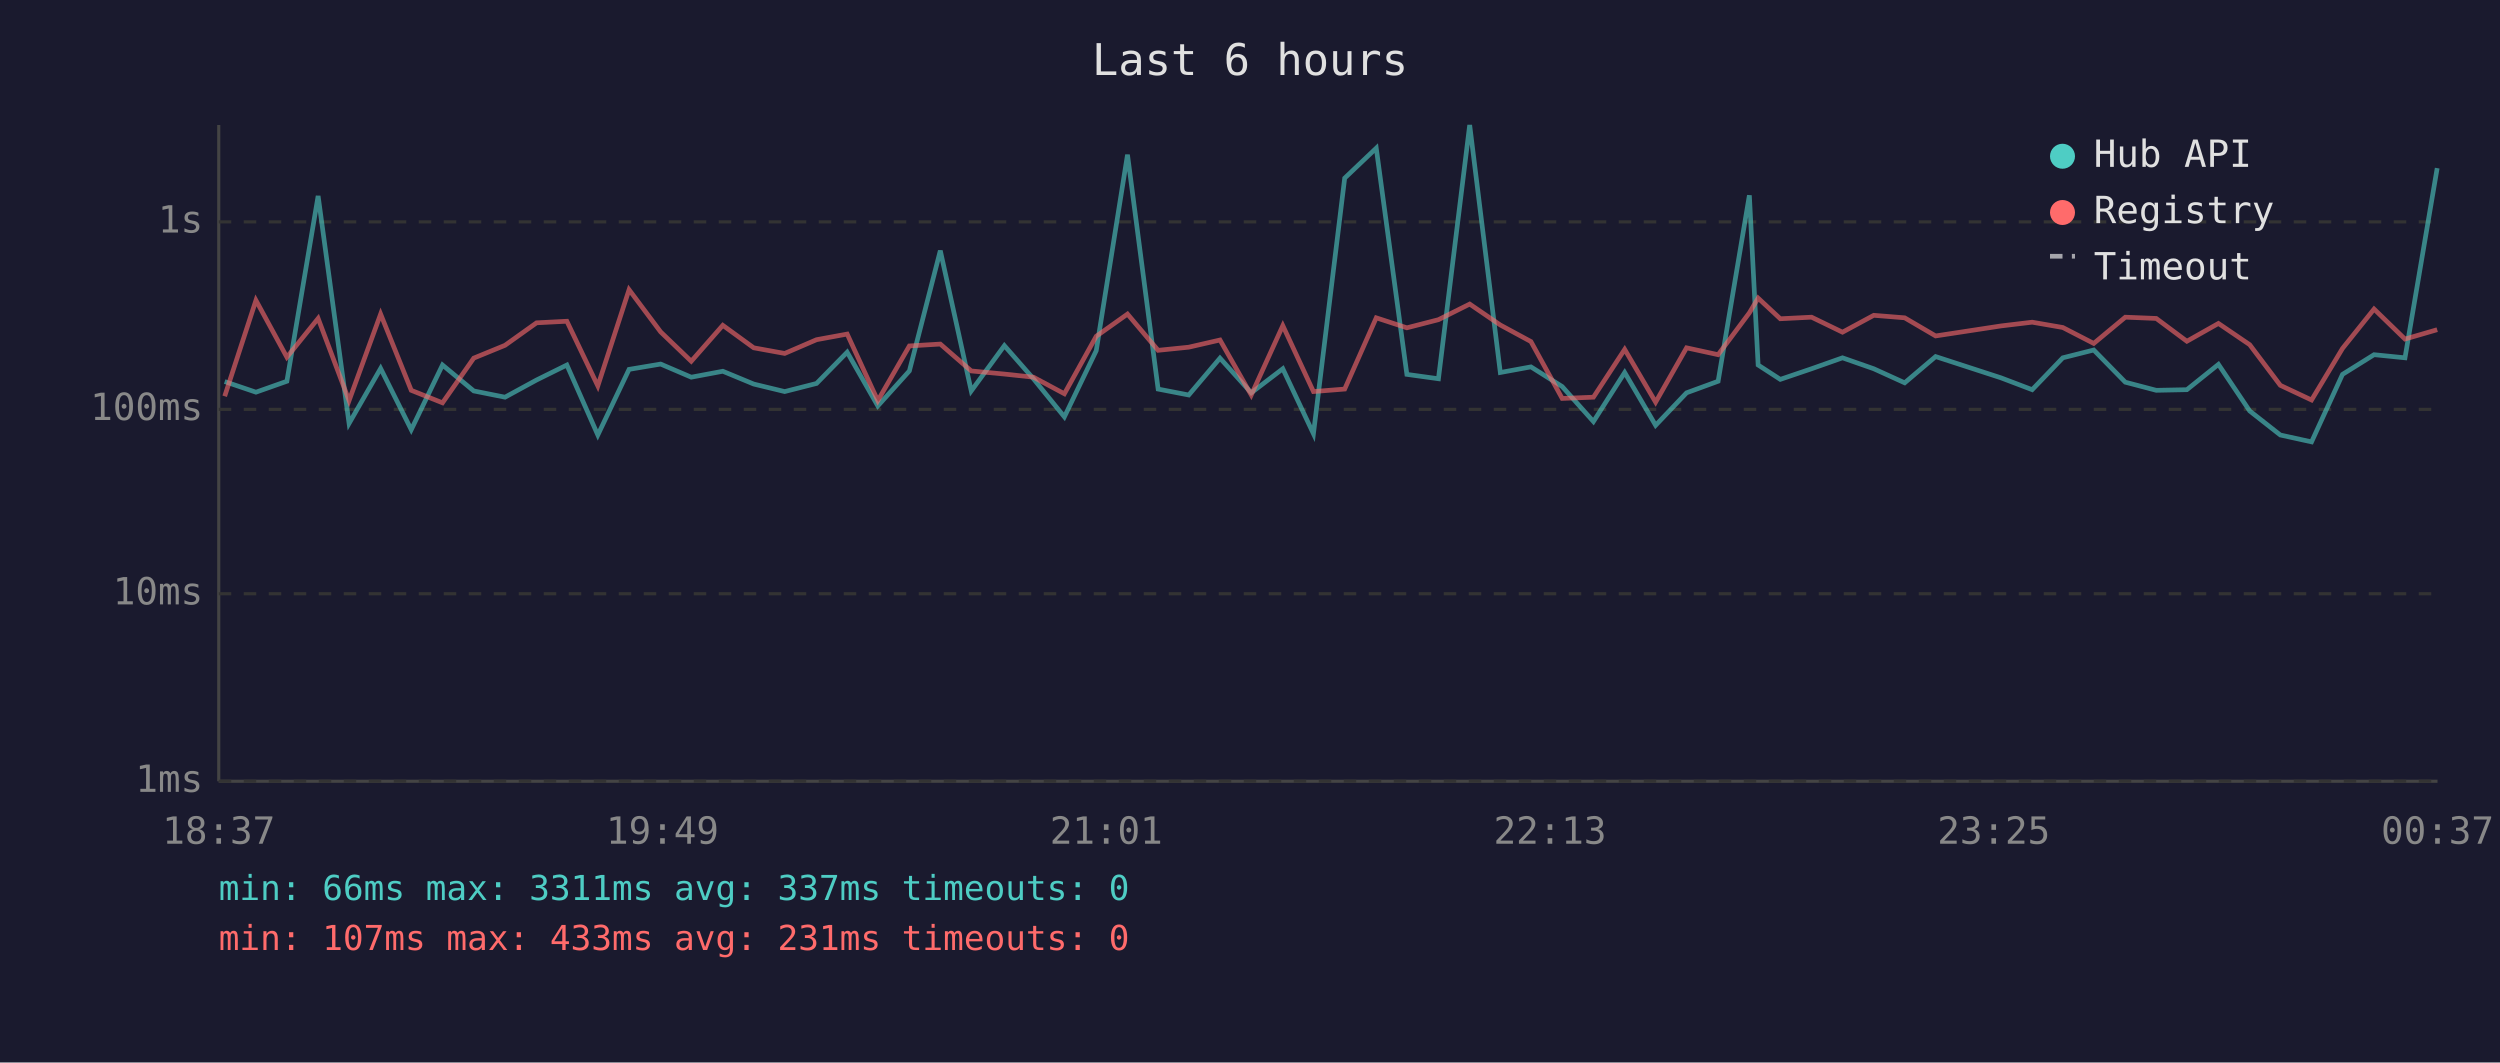
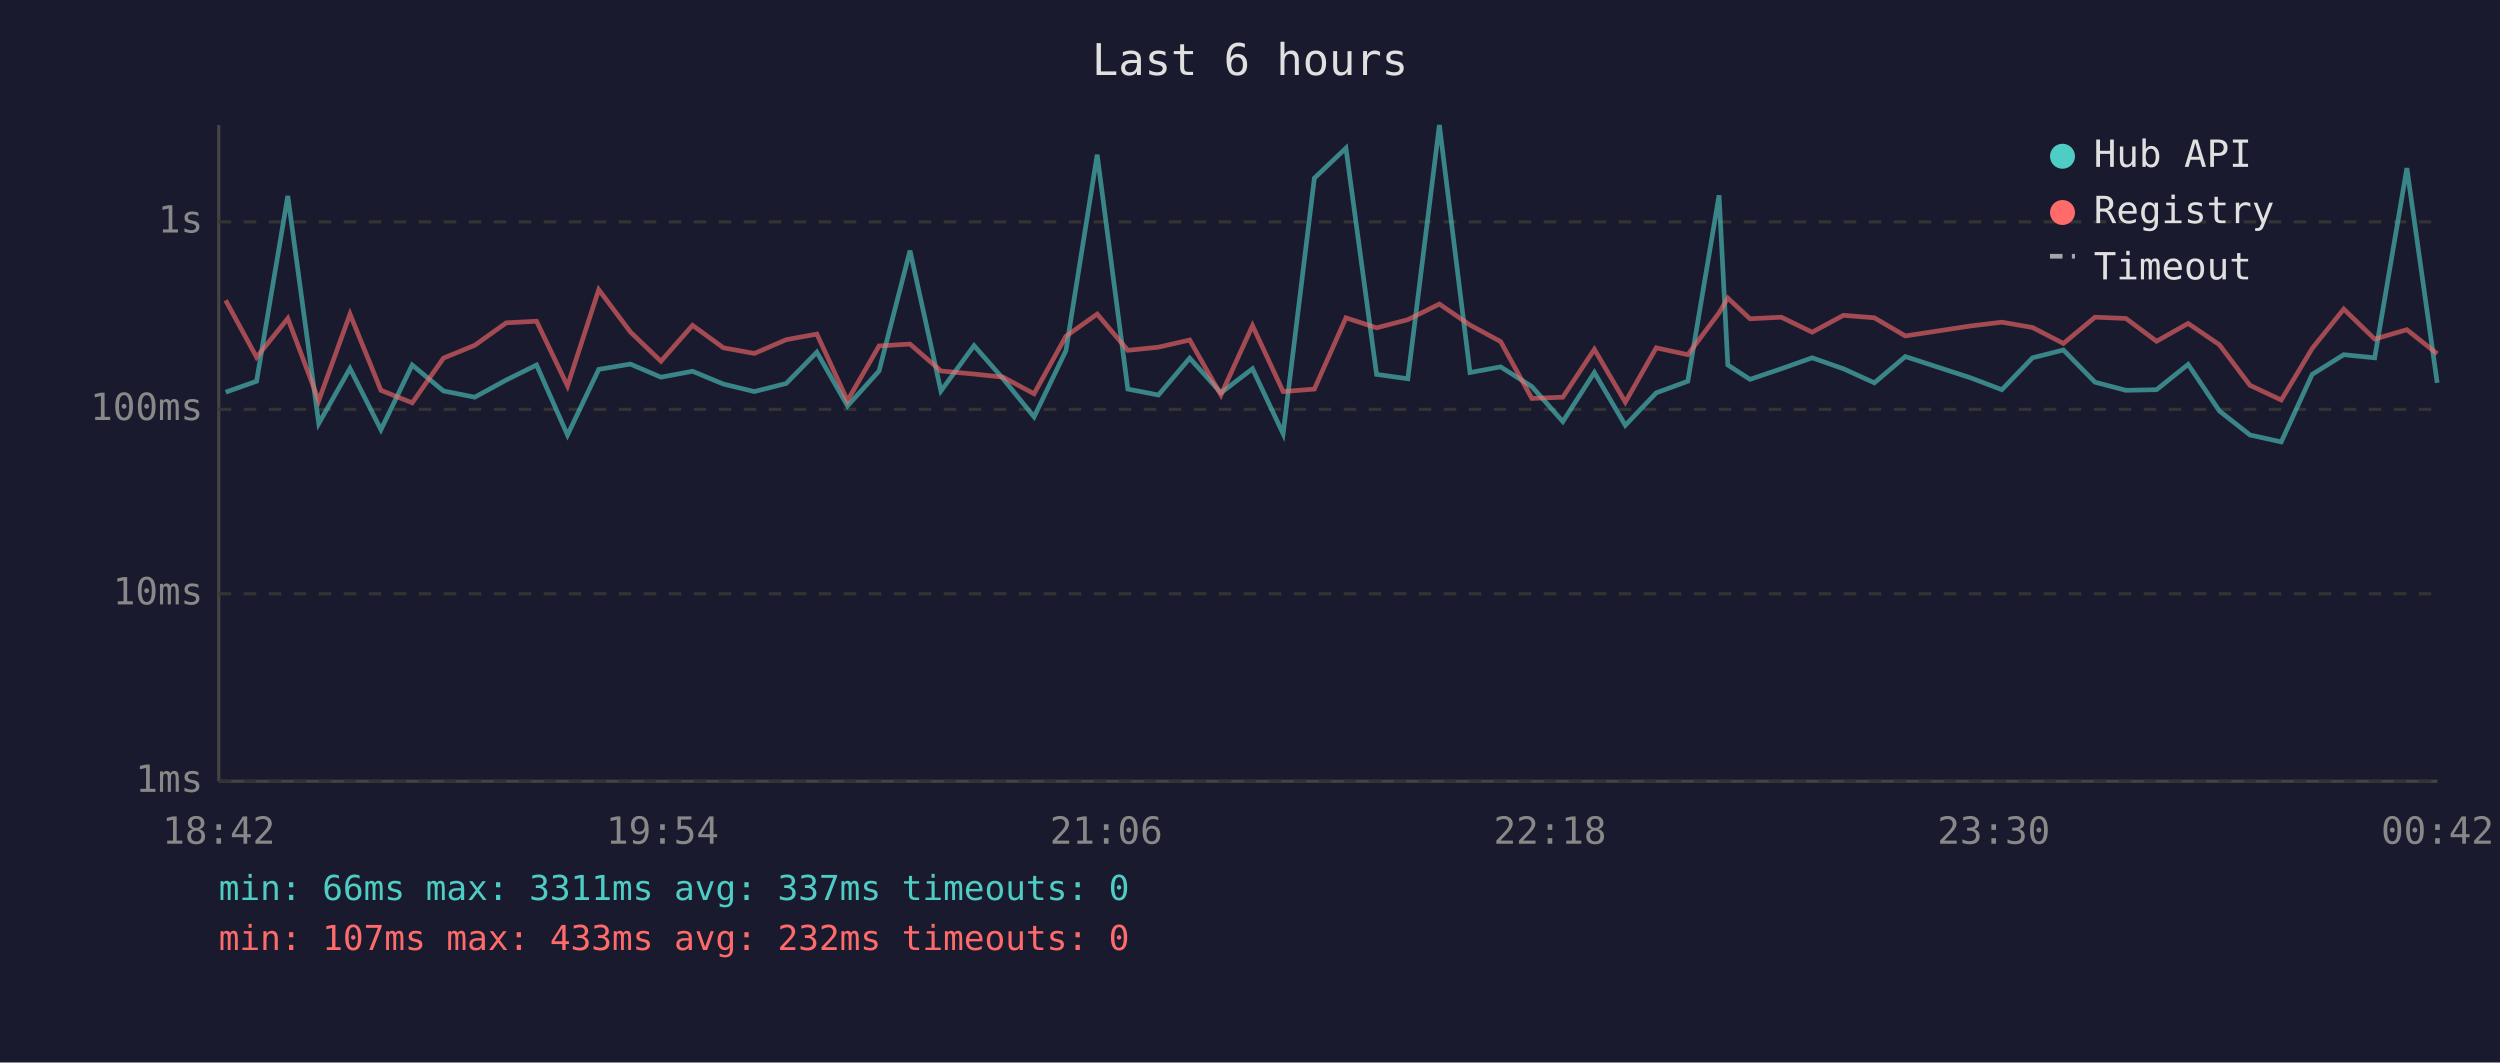
<svg xmlns="http://www.w3.org/2000/svg" viewBox="0 0 800 340" font-family="monospace" font-size="12">
  <rect width="800" height="340" fill="#1a1a2e" />
  <text x="400" y="24" fill="#e0e0e0" font-size="14" text-anchor="middle">Last 6 hours</text>
  <line x1="70" y1="40" x2="70" y2="250" stroke="#444" stroke-width="1" />
  <line x1="70" y1="250" x2="780" y2="250" stroke="#444" stroke-width="1" />
  <line x1="70" y1="250" x2="780" y2="250" stroke="#333" stroke-width="1" stroke-dasharray="4" />
  <text x="65" y="250" fill="#888" text-anchor="end" dominant-baseline="middle">1ms</text>
  <line x1="70" y1="190" x2="780" y2="190" stroke="#333" stroke-width="1" stroke-dasharray="4" />
  <text x="65" y="190" fill="#888" text-anchor="end" dominant-baseline="middle">10ms</text>
  <line x1="70" y1="131" x2="780" y2="131" stroke="#333" stroke-width="1" stroke-dasharray="4" />
  <text x="65" y="131" fill="#888" text-anchor="end" dominant-baseline="middle">100ms</text>
  <line x1="70" y1="71" x2="780" y2="71" stroke="#333" stroke-width="1" stroke-dasharray="4" />
  <text x="65" y="71" fill="#888" text-anchor="end" dominant-baseline="middle">1s</text>
-   <text x="70" y="270" fill="#888" text-anchor="middle">18:37</text>
-   <text x="212" y="270" fill="#888" text-anchor="middle">19:49</text>
-   <text x="354" y="270" fill="#888" text-anchor="middle">21:01</text>
-   <text x="496" y="270" fill="#888" text-anchor="middle">22:13</text>
-   <text x="638" y="270" fill="#888" text-anchor="middle">23:25</text>
-   <text x="780" y="270" fill="#888" text-anchor="middle">00:37</text>
-   <polyline points="71.9,122.1 81.9,125.5 91.8,122.0 101.8,62.7 111.7,135.5 121.8,117.9 131.6,137.5 141.6,116.8 151.6,125.1 161.6,127.1 171.7,121.6 181.4,116.8 191.3,139.2 201.3,118.2 211.4,116.5 221.2,120.7 231.3,118.8 241.2,122.9 251.1,125.3 261.3,122.7 271.1,112.7 280.9,129.9 291.0,118.7 300.9,80.2 310.8,125.1 321.4,110.6 330.7,121.2 340.6,133.4 350.8,112.2 360.8,49.5 370.6,124.5 380.4,126.4 390.4,114.6 400.4,125.7 410.5,118.0 420.3,138.8 430.3,57.0 440.4,47.4 450.2,119.8 460.3,121.2 470.3,40.0 480.1,119.2 489.9,117.4 499.9,123.7 509.9,134.9 519.9,119.2 529.8,136.1 539.7,125.7 549.8,122.0 559.8,62.5 562.6,116.8 569.7,121.4 579.7,118.0 589.6,114.5 599.6,118.0 609.5,122.5 619.4,114.1 640.3,120.9 650.3,124.7 660.1,114.5 670.0,112.0 680.1,122.3 690.0,124.9 699.8,124.7 709.9,116.6 719.9,131.5 729.7,139.2 739.7,141.4 749.6,119.8 759.7,113.5 769.6,114.5 779.9,53.8" fill="none" stroke="#4ecdc4" stroke-width="1.5" opacity="0.6" />
-   <polyline points="71.9,126.8 81.9,96.1 91.8,114.3 101.8,101.9 111.7,128.2 121.8,100.5 131.6,124.9 141.6,128.9 151.6,114.6 161.6,110.5 171.7,103.3 181.4,102.8 191.3,123.5 201.3,92.7 211.4,106.2 221.2,115.6 231.3,104.1 241.2,111.3 251.1,113.1 261.3,108.7 271.1,106.9 280.9,128.2 291.0,110.7 300.9,110.1 310.8,118.7 321.4,119.7 330.7,120.7 340.6,126.0 350.8,107.6 360.8,100.5 370.6,112.1 380.4,111.1 390.4,108.8 400.4,126.4 410.5,104.2 420.3,125.3 430.3,124.5 440.4,101.7 450.2,104.9 460.3,102.3 470.3,97.3 480.1,104.0 489.9,109.3 499.9,127.5 509.9,127.1 519.9,111.8 529.8,128.7 539.7,111.3 549.8,113.5 559.8,100.1 562.6,95.4 569.7,102.0 579.7,101.5 589.6,106.3 599.6,100.9 609.5,101.7 619.4,107.5 640.3,104.3 650.3,103.1 660.1,104.8 670.0,109.9 680.1,101.5 690.0,101.9 699.8,109.2 709.9,103.5 719.9,110.3 729.7,123.3 739.7,128.0 749.6,111.5 759.7,98.9 769.6,108.5 779.9,105.5" fill="none" stroke="#ff6b6b" stroke-width="1.5" opacity="0.6" />
+   <text x="70" y="270" fill="#888" text-anchor="middle">18:42</text>
+   <text x="212" y="270" fill="#888" text-anchor="middle">19:54</text>
+   <text x="354" y="270" fill="#888" text-anchor="middle">21:06</text>
+   <text x="496" y="270" fill="#888" text-anchor="middle">22:18</text>
+   <text x="638" y="270" fill="#888" text-anchor="middle">23:30</text>
+   <text x="780" y="270" fill="#888" text-anchor="middle">00:42</text>
+   <polyline points="72.2,125.5 82.1,122.0 92.1,62.7 102.0,135.5 112.0,117.9 121.9,137.5 131.9,116.8 141.9,125.1 151.9,127.1 162.0,121.6 171.7,116.8 181.6,139.2 191.6,118.2 201.7,116.5 211.5,120.7 221.6,118.8 231.5,122.9 241.4,125.3 251.6,122.7 261.4,112.7 271.2,129.9 281.3,118.7 291.2,80.2 301.1,125.1 311.7,110.6 321.0,121.2 330.9,133.4 341.1,112.2 351.1,49.5 360.9,124.5 370.7,126.4 380.7,114.6 390.7,125.7 400.8,118.0 410.6,138.8 420.6,57.0 430.7,47.4 440.5,119.8 450.5,121.2 460.6,40.0 470.4,119.2 480.2,117.4 490.2,123.7 500.1,134.9 510.2,119.2 520.1,136.1 530.0,125.7 540.1,122.0 550.1,62.5 552.9,116.8 560.0,121.4 570.0,118.0 579.9,114.5 589.9,118.0 599.8,122.5 609.7,114.1 630.6,120.9 640.6,124.7 650.4,114.5 660.3,112.0 670.4,122.3 680.3,124.9 690.1,124.7 700.2,116.6 710.2,131.5 720.0,139.2 730.0,141.4 739.9,119.8 750.0,113.5 759.9,114.5 770.2,53.8 779.9,122.5" fill="none" stroke="#4ecdc4" stroke-width="1.5" opacity="0.6" />
+   <polyline points="72.2,96.1 82.1,114.3 92.1,101.9 102.0,128.2 112.0,100.5 121.9,124.9 131.9,128.9 141.9,114.6 151.9,110.5 162.0,103.3 171.7,102.8 181.6,123.5 191.6,92.7 201.7,106.2 211.5,115.6 221.6,104.1 231.5,111.3 241.4,113.1 251.6,108.7 261.4,106.9 271.2,128.2 281.3,110.7 291.2,110.1 301.1,118.7 311.7,119.7 321.0,120.7 330.9,126.0 341.1,107.6 351.1,100.5 360.9,112.1 370.7,111.1 380.7,108.8 390.7,126.4 400.8,104.2 410.6,125.3 420.6,124.5 430.7,101.7 440.5,104.9 450.5,102.3 460.6,97.3 470.4,104.0 480.2,109.3 490.2,127.5 500.1,127.1 510.2,111.8 520.1,128.7 530.0,111.3 540.1,113.5 550.1,100.1 552.9,95.4 560.0,102.0 570.0,101.5 579.9,106.3 589.9,100.9 599.8,101.7 609.7,107.5 630.6,104.3 640.6,103.1 650.4,104.8 660.3,109.9 670.4,101.5 680.3,101.9 690.1,109.2 700.2,103.5 710.2,110.3 720.0,123.3 730.0,128.0 739.9,111.5 750.0,98.9 759.9,108.5 770.2,105.5 779.9,113.2" fill="none" stroke="#ff6b6b" stroke-width="1.5" opacity="0.6" />
  <circle cx="660" cy="50" r="4" fill="#4ecdc4" />
  <text x="670" y="50" fill="#e0e0e0" dominant-baseline="middle">Hub API</text>
  <circle cx="660" cy="68" r="4" fill="#ff6b6b" />
  <text x="670" y="68" fill="#e0e0e0" dominant-baseline="middle">Registry</text>
  <line x1="656" y1="82" x2="664" y2="82" stroke="#e0e0e0" stroke-width="1.5" stroke-dasharray="4,3" opacity="0.7" />
  <text x="670" y="86" fill="#e0e0e0" dominant-baseline="middle">Timeout</text>
  <text x="70" y="288" fill="#4ecdc4" font-size="11">min: 66ms  max: 3311ms  avg: 337ms  timeouts: 0</text>
-   <text x="70" y="304" fill="#ff6b6b" font-size="11">min: 107ms  max: 433ms  avg: 231ms  timeouts: 0</text>
+   <text x="70" y="304" fill="#ff6b6b" font-size="11">min: 107ms  max: 433ms  avg: 232ms  timeouts: 0</text>
</svg>
